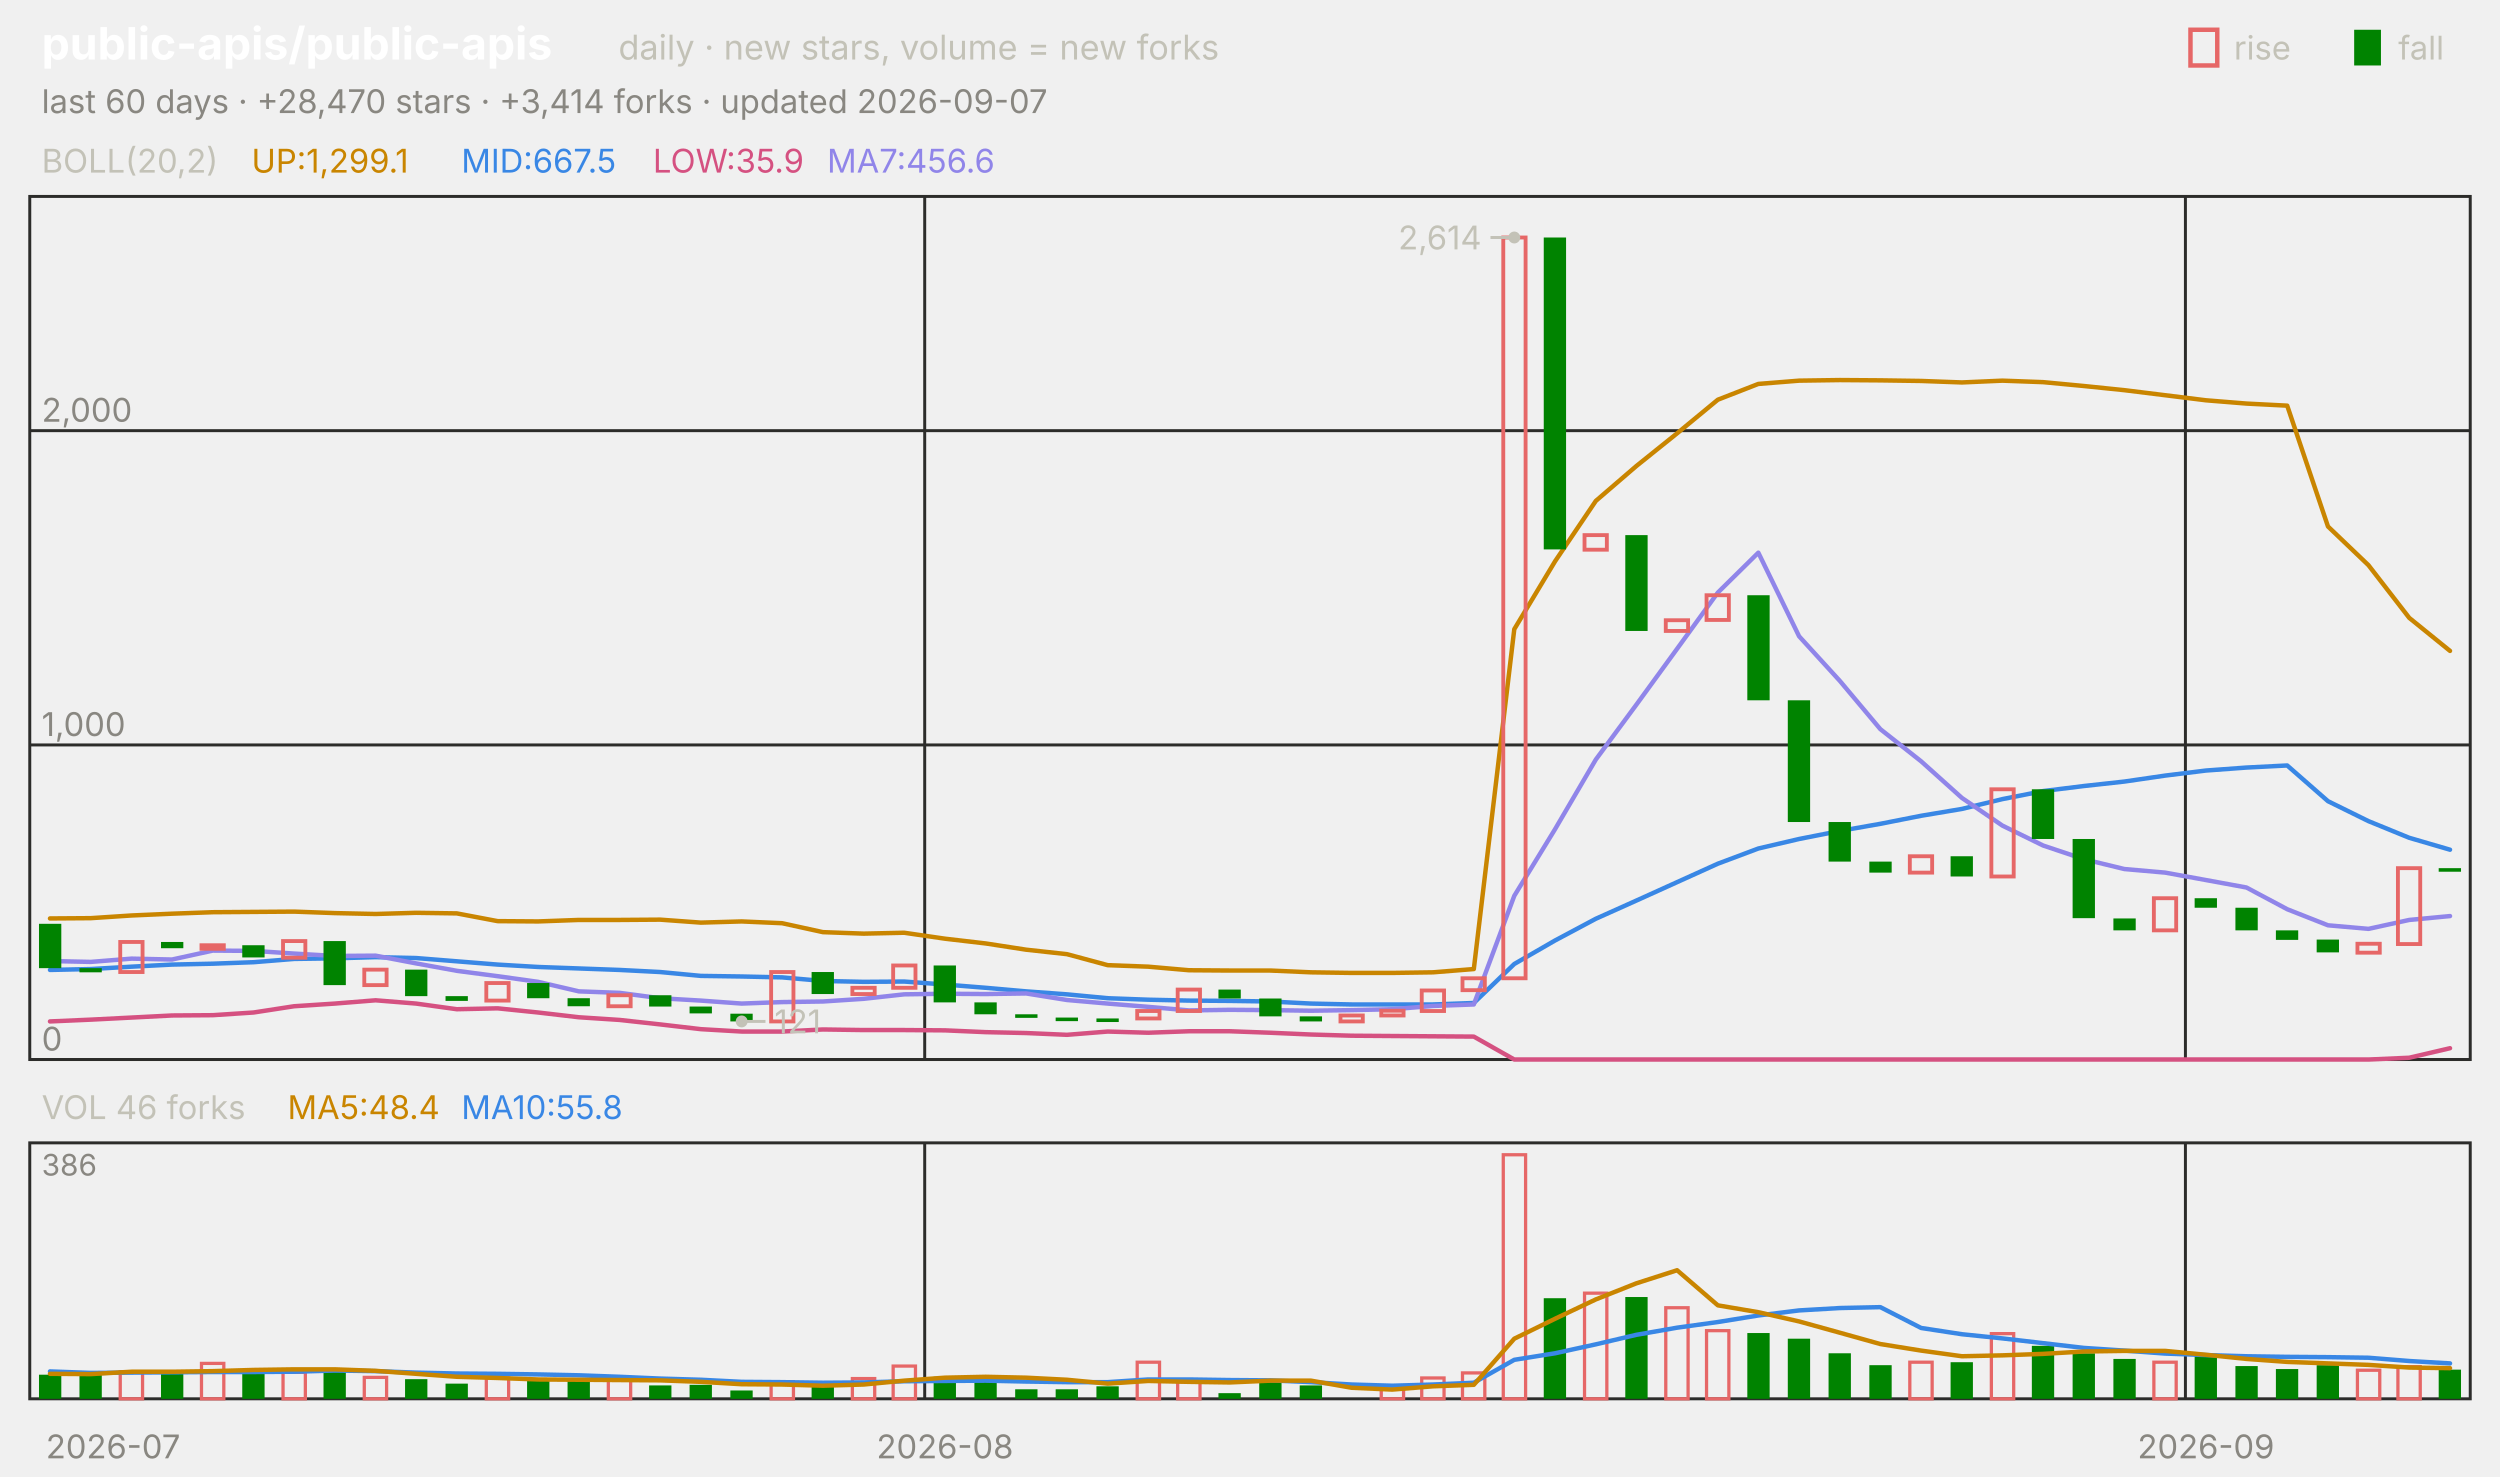
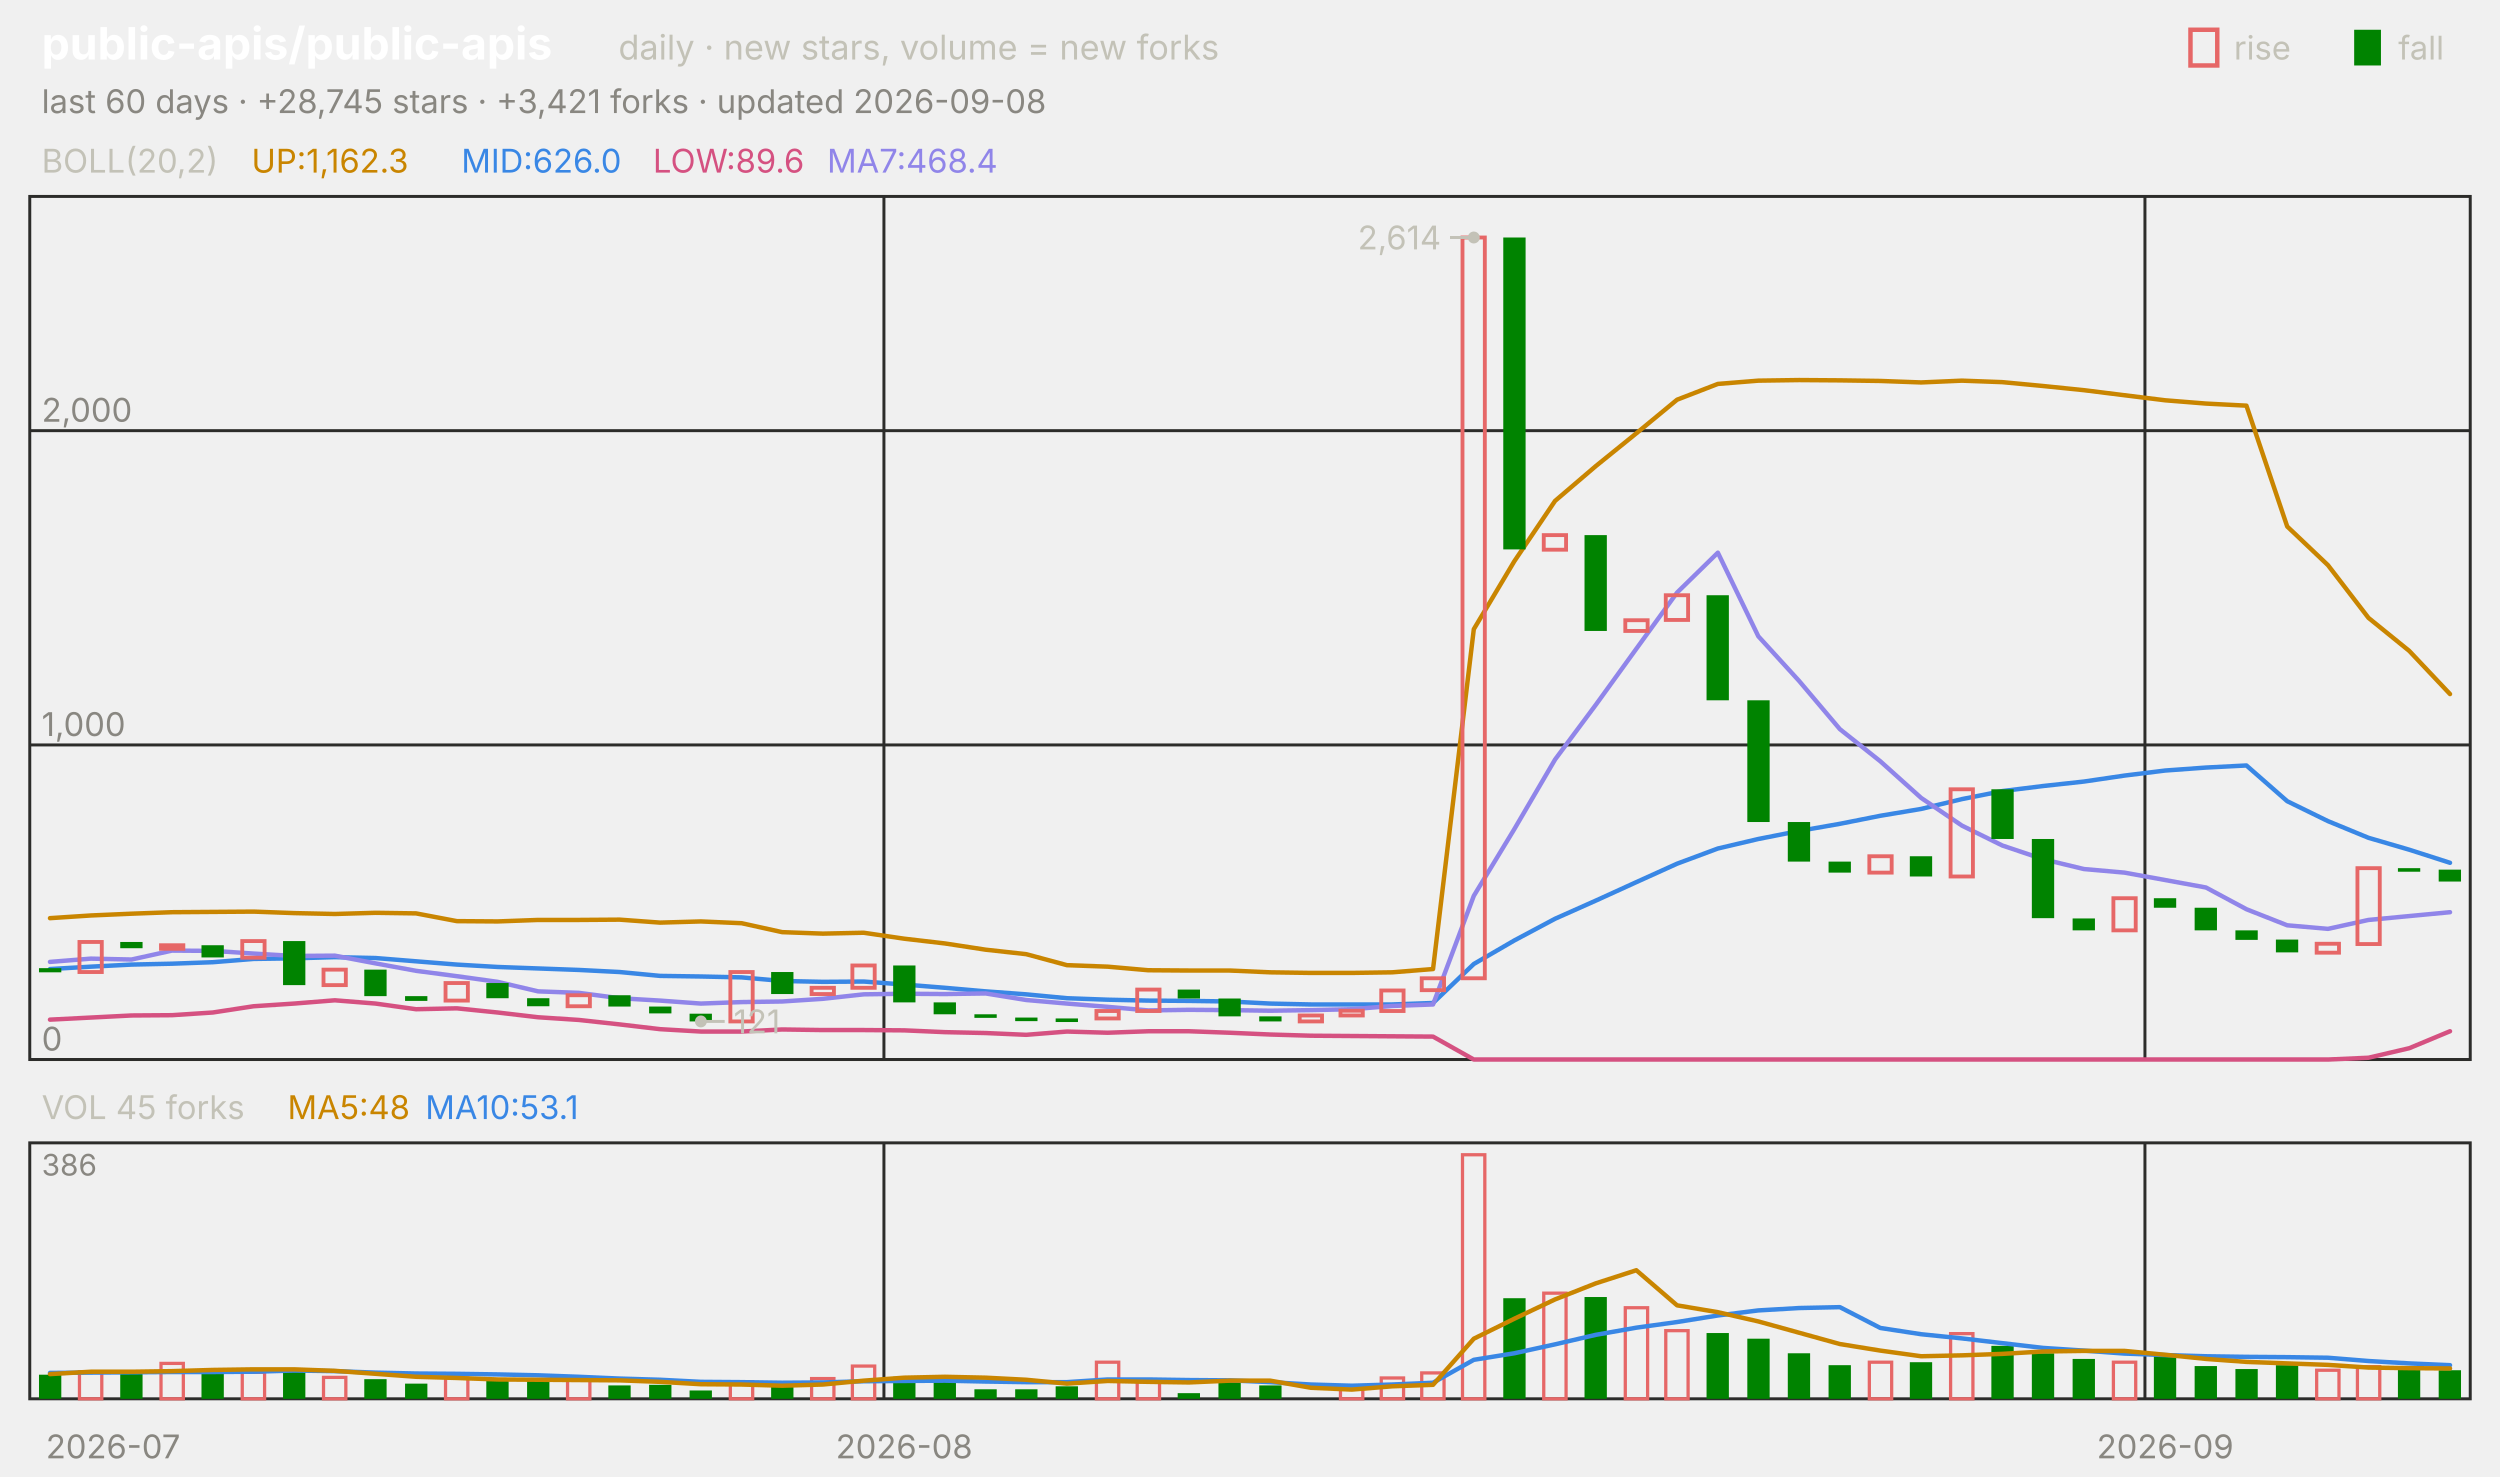
<svg xmlns="http://www.w3.org/2000/svg" viewBox="0 0 840 496" width="840" height="496" font-family="-apple-system,'Segoe UI',system-ui,sans-serif" role="img" aria-label="public-apis/public-apis candlestick chart">
  <text x="14.0" y="20.0" font-size="15" fill="#ffffff" font-weight="650">public-apis/public-apis</text>
  <text x="207.8" y="20.0" font-size="11.5" fill="#c3c2b7">daily · new stars, volume = new forks</text>
  <text x="805.8" y="20.0" font-size="11.0" fill="#c3c2b7">fall</text>
  <rect x="791" y="10" width="9" height="12" fill="#008300" />
  <text x="750.6" y="20.0" font-size="11.0" fill="#c3c2b7">rise</text>
  <rect x="736" y="10" width="9" height="12" fill="none" stroke="#e66767" stroke-width="1.5" />
-   <text x="14.0" y="38.0" font-size="11.0" fill="#898781">last 60 days · +28,470 stars · +3,414 forks · updated 2026-09-07</text>
+   <text x="14.0" y="38.0" font-size="11.0" fill="#898781">last 60 days · +28,745 stars · +3,421 forks · updated 2026-09-08</text>
  <rect x="10" y="66" width="820" height="290" fill="none" stroke="#2c2c2a" />
  <rect x="10" y="384" width="820" height="86" fill="none" stroke="#2c2c2a" />
  <text x="38.0" y="490.0" font-size="11.0" fill="#898781" text-anchor="middle">2026-07</text>
-   <line x1="310.7" y1="66.0" x2="310.7" y2="356.0" stroke="#2c2c2a" stroke-width="1.0" />
-   <line x1="310.7" y1="384.0" x2="310.7" y2="470.0" stroke="#2c2c2a" stroke-width="1.0" />
-   <text x="317.5" y="490.0" font-size="11.0" fill="#898781" text-anchor="middle">2026-08</text>
-   <line x1="734.3" y1="66.0" x2="734.3" y2="356.0" stroke="#2c2c2a" stroke-width="1.0" />
-   <line x1="734.3" y1="384.0" x2="734.3" y2="470.0" stroke="#2c2c2a" stroke-width="1.0" />
-   <text x="741.2" y="490.0" font-size="11.0" fill="#898781" text-anchor="middle">2026-09</text>
+   <line x1="297.0" y1="66.0" x2="297.0" y2="356.0" stroke="#2c2c2a" stroke-width="1.0" />
+   <line x1="297.0" y1="384.0" x2="297.0" y2="470.0" stroke="#2c2c2a" stroke-width="1.0" />
+   <text x="303.8" y="490.0" font-size="11.0" fill="#898781" text-anchor="middle">2026-08</text>
+   <line x1="720.7" y1="66.0" x2="720.7" y2="356.0" stroke="#2c2c2a" stroke-width="1.0" />
+   <line x1="720.7" y1="384.0" x2="720.7" y2="470.0" stroke="#2c2c2a" stroke-width="1.0" />
+   <text x="727.5" y="490.0" font-size="11.0" fill="#898781" text-anchor="middle">2026-09</text>
  <text x="14.0" y="58.0" font-size="11.0" fill="#c3c2b7">BOLL(20,2)</text>
-   <text x="84.5" y="58.0" font-size="11.0" fill="#c98500">UP:1,299.1</text>
-   <text x="155.0" y="58.0" font-size="11.0" fill="#3987e5">MID:667.5</text>
-   <text x="219.4" y="58.0" font-size="11.0" fill="#d55181">LOW:35.9</text>
-   <text x="277.9" y="58.0" font-size="11.0" fill="#9085e9">MA7:456.6</text>
+   <text x="84.5" y="58.0" font-size="11.0" fill="#c98500">UP:1,162.3</text>
+   <text x="155.0" y="58.0" font-size="11.0" fill="#3987e5">MID:626.0</text>
+   <text x="219.4" y="58.0" font-size="11.0" fill="#d55181">LOW:89.6</text>
+   <text x="277.9" y="58.0" font-size="11.0" fill="#9085e9">MA7:468.4</text>
  <line x1="10.0" y1="356.0" x2="830.0" y2="356.0" stroke="#2c2c2a" stroke-width="1.0" />
  <text x="14.0" y="353.0" font-size="11.0" fill="#898781">0</text>
  <line x1="10.0" y1="250.3" x2="830.0" y2="250.3" stroke="#2c2c2a" stroke-width="1.0" />
  <text x="14.0" y="247.3" font-size="11.0" fill="#898781">1,000</text>
  <line x1="10.0" y1="144.7" x2="830.0" y2="144.7" stroke="#2c2c2a" stroke-width="1.0" />
  <text x="14.0" y="141.7" font-size="11.0" fill="#898781">2,000</text>
-   <polyline points="16.8,308.6 30.5,308.5 44.2,307.6 57.8,307.0 71.5,306.5 85.2,306.4 98.8,306.3 112.5,306.8 126.2,307.1 139.8,306.7 153.5,306.9 167.2,309.5 180.8,309.6 194.5,309.1 208.2,309.1 221.8,309.0 235.5,310.0 249.2,309.6 262.8,310.2 276.5,313.2 290.2,313.7 303.8,313.4 317.5,315.4 331.2,317.0 344.8,319.1 358.5,320.6 372.2,324.3 385.8,324.8 399.5,326.0 413.2,326.1 426.8,326.1 440.5,326.7 454.2,326.9 467.8,326.9 481.5,326.7 495.2,325.6 508.8,211.4 522.5,188.6 536.2,168.3 549.8,156.6 563.5,145.6 577.2,134.3 590.8,129.0 604.5,127.9 618.2,127.7 631.8,127.8 645.5,128.0 659.2,128.5 672.8,127.9 686.5,128.4 700.2,129.7 713.8,131.1 727.5,132.8 741.2,134.5 754.8,135.6 768.5,136.3 782.2,176.9 795.8,189.9 809.5,207.6 823.2,218.7" fill="none" stroke="#c98500" stroke-width="1.5" stroke-linejoin="round" stroke-linecap="round" />
-   <polyline points="16.8,325.9 30.5,325.6 44.2,324.8 57.8,324.1 71.5,323.8 85.2,323.3 98.8,322.2 112.5,322.0 126.2,321.6 139.8,321.9 153.5,323.0 167.2,324.1 180.8,324.9 194.5,325.4 208.2,325.9 221.8,326.6 235.5,327.9 249.2,328.1 262.8,328.4 276.5,329.6 290.2,329.9 303.8,329.8 317.5,330.8 331.2,331.9 344.8,333.1 358.5,334.1 372.2,335.4 385.8,335.9 399.5,336.2 413.2,336.3 426.8,336.5 440.5,337.2 454.2,337.5 467.8,337.5 481.5,337.5 495.2,337.0 508.8,323.9 522.5,316.0 536.2,308.7 549.8,302.6 563.5,296.4 577.2,290.2 590.8,285.1 604.5,281.9 618.2,279.2 631.8,276.8 645.5,274.1 659.2,271.8 672.8,268.5 686.5,265.8 700.2,264.1 713.8,262.6 727.5,260.6 741.2,258.9 754.8,257.9 768.5,257.2 782.2,269.2 795.8,275.9 809.5,281.5 823.2,285.5" fill="none" stroke="#3987e5" stroke-width="1.5" stroke-linejoin="round" stroke-linecap="round" />
-   <polyline points="16.8,343.2 30.5,342.6 44.2,341.9 57.8,341.2 71.5,341.1 85.2,340.2 98.8,338.1 112.5,337.2 126.2,336.1 139.8,337.2 153.5,339.1 167.2,338.8 180.8,340.2 194.5,341.8 208.2,342.7 221.8,344.2 235.5,345.8 249.2,346.6 262.8,346.6 276.5,345.9 290.2,346.1 303.8,346.1 317.5,346.2 331.2,346.8 344.8,347.1 358.5,347.7 372.2,346.6 385.8,347.0 399.5,346.5 413.2,346.5 426.8,347.0 440.5,347.6 454.2,348.0 467.8,348.1 481.5,348.2 495.2,348.3 508.8,356.0 522.5,356.0 536.2,356.0 549.8,356.0 563.5,356.0 577.2,356.0 590.8,356.0 604.5,356.0 618.2,356.0 631.8,356.0 645.5,356.0 659.2,356.0 672.8,356.0 686.5,356.0 700.2,356.0 713.8,356.0 727.5,356.0 741.2,356.0 754.8,356.0 768.5,356.0 782.2,356.0 795.8,356.0 809.5,355.4 823.2,352.2" fill="none" stroke="#d55181" stroke-width="1.5" stroke-linejoin="round" stroke-linecap="round" />
-   <polyline points="16.8,322.9 30.5,323.2 44.2,322.1 57.8,322.4 71.5,319.4 85.2,319.5 98.8,320.4 112.5,321.2 126.2,321.1 139.8,323.7 153.5,326.2 167.2,328.0 180.8,329.9 194.5,333.1 208.2,333.6 221.8,335.4 235.5,336.2 249.2,337.2 262.8,336.7 276.5,336.5 290.2,335.6 303.8,334.1 317.5,333.9 331.2,334.0 344.8,333.8 358.5,336.0 372.2,337.2 385.8,338.3 399.5,339.5 413.2,339.3 426.8,339.4 440.5,339.6 454.2,339.4 467.8,339.1 481.5,338.0 495.2,337.5 508.8,301.0 522.5,278.6 536.2,255.2 549.8,236.8 563.5,218.0 577.2,199.1 590.8,185.7 604.5,213.8 618.2,228.8 631.8,245.0 645.5,255.8 659.2,268.1 672.8,277.4 686.5,284.1 700.2,288.7 713.8,292.0 727.5,293.2 741.2,295.7 754.8,298.2 768.5,305.5 782.2,310.9 795.8,312.1 809.5,309.1 823.2,307.8" fill="none" stroke="#9085e9" stroke-width="1.5" stroke-linejoin="round" stroke-linecap="round" />
-   <rect x="13.1" y="310.4" width="7.5" height="14.9" fill="#008300" />
-   <rect x="26.7" y="325.3" width="7.5" height="1.4" fill="#008300" />
-   <rect x="40.4" y="316.5" width="7.5" height="10.1" fill="none" stroke="#e66767" stroke-width="1.3" />
-   <rect x="54.1" y="316.5" width="7.5" height="2.1" fill="#008300" />
-   <rect x="67.7" y="317.6" width="7.5" height="1.2" fill="none" stroke="#e66767" stroke-width="1.3" />
-   <rect x="81.4" y="317.6" width="7.5" height="4.1" fill="#008300" />
-   <rect x="95.1" y="316.2" width="7.5" height="5.6" fill="none" stroke="#e66767" stroke-width="1.3" />
-   <rect x="108.7" y="316.2" width="7.5" height="14.8" fill="#008300" />
-   <rect x="122.4" y="325.8" width="7.5" height="5.2" fill="none" stroke="#e66767" stroke-width="1.3" />
-   <rect x="136.1" y="325.8" width="7.5" height="8.9" fill="#008300" />
-   <rect x="149.7" y="334.7" width="7.5" height="1.6" fill="#008300" />
-   <rect x="163.4" y="330.3" width="7.5" height="5.9" fill="none" stroke="#e66767" stroke-width="1.3" />
-   <rect x="177.1" y="330.3" width="7.5" height="5.1" fill="#008300" />
-   <rect x="190.7" y="335.4" width="7.5" height="2.7" fill="#008300" />
-   <rect x="204.4" y="334.4" width="7.5" height="3.7" fill="none" stroke="#e66767" stroke-width="1.3" />
-   <rect x="218.1" y="334.4" width="7.5" height="3.8" fill="#008300" />
-   <rect x="231.7" y="338.2" width="7.5" height="2.3" fill="#008300" />
-   <rect x="245.4" y="340.6" width="7.5" height="2.6" fill="#008300" />
-   <rect x="259.1" y="326.6" width="7.5" height="16.6" fill="none" stroke="#e66767" stroke-width="1.3" />
-   <rect x="272.7" y="326.6" width="7.5" height="7.4" fill="#008300" />
-   <rect x="286.4" y="331.9" width="7.5" height="2.1" fill="none" stroke="#e66767" stroke-width="1.3" />
-   <rect x="300.1" y="324.4" width="7.5" height="7.5" fill="none" stroke="#e66767" stroke-width="1.3" />
-   <rect x="313.7" y="324.4" width="7.5" height="12.4" fill="#008300" />
-   <rect x="327.4" y="336.8" width="7.5" height="4.0" fill="#008300" />
-   <rect x="341.1" y="340.8" width="7.5" height="1.2" fill="#008300" />
-   <rect x="354.7" y="341.9" width="7.5" height="1.2" fill="#008300" />
-   <rect x="368.4" y="342.2" width="7.5" height="1.2" fill="#008300" />
-   <rect x="382.1" y="339.7" width="7.5" height="2.5" fill="none" stroke="#e66767" stroke-width="1.3" />
-   <rect x="395.7" y="332.5" width="7.5" height="7.2" fill="none" stroke="#e66767" stroke-width="1.3" />
-   <rect x="409.4" y="332.5" width="7.5" height="3.0" fill="#008300" />
-   <rect x="423.1" y="335.5" width="7.5" height="6.0" fill="#008300" />
-   <rect x="436.7" y="341.5" width="7.5" height="1.7" fill="#008300" />
-   <rect x="450.4" y="341.2" width="7.5" height="2.0" fill="none" stroke="#e66767" stroke-width="1.3" />
-   <rect x="464.1" y="339.6" width="7.5" height="1.6" fill="none" stroke="#e66767" stroke-width="1.3" />
-   <rect x="477.7" y="332.8" width="7.5" height="6.9" fill="none" stroke="#e66767" stroke-width="1.3" />
-   <rect x="491.4" y="328.7" width="7.5" height="4.0" fill="none" stroke="#e66767" stroke-width="1.3" />
-   <rect x="505.1" y="79.8" width="7.5" height="248.9" fill="none" stroke="#e66767" stroke-width="1.3" />
-   <rect x="518.7" y="79.8" width="7.5" height="104.8" fill="#008300" />
-   <rect x="532.4" y="179.8" width="7.5" height="4.9" fill="none" stroke="#e66767" stroke-width="1.3" />
-   <rect x="546.1" y="179.8" width="7.5" height="32.2" fill="#008300" />
-   <rect x="559.7" y="208.4" width="7.5" height="3.6" fill="none" stroke="#e66767" stroke-width="1.3" />
-   <rect x="573.4" y="200.0" width="7.5" height="8.3" fill="none" stroke="#e66767" stroke-width="1.3" />
-   <rect x="587.1" y="200.0" width="7.5" height="35.3" fill="#008300" />
-   <rect x="600.7" y="235.3" width="7.5" height="40.9" fill="#008300" />
-   <rect x="614.4" y="276.2" width="7.5" height="13.3" fill="#008300" />
-   <rect x="628.1" y="289.5" width="7.5" height="3.7" fill="#008300" />
-   <rect x="641.7" y="287.7" width="7.5" height="5.5" fill="none" stroke="#e66767" stroke-width="1.3" />
-   <rect x="655.4" y="287.7" width="7.5" height="6.8" fill="#008300" />
-   <rect x="669.1" y="265.2" width="7.5" height="29.3" fill="none" stroke="#e66767" stroke-width="1.3" />
-   <rect x="682.7" y="265.2" width="7.5" height="16.7" fill="#008300" />
-   <rect x="696.4" y="281.9" width="7.5" height="26.6" fill="#008300" />
-   <rect x="710.1" y="308.6" width="7.5" height="4.0" fill="#008300" />
-   <rect x="723.7" y="301.8" width="7.5" height="10.8" fill="none" stroke="#e66767" stroke-width="1.3" />
-   <rect x="737.4" y="301.8" width="7.5" height="3.2" fill="#008300" />
-   <rect x="751.1" y="305.0" width="7.5" height="7.6" fill="#008300" />
-   <rect x="764.7" y="312.6" width="7.5" height="3.2" fill="#008300" />
-   <rect x="778.4" y="315.7" width="7.5" height="4.3" fill="#008300" />
-   <rect x="792.1" y="317.1" width="7.5" height="3.0" fill="none" stroke="#e66767" stroke-width="1.3" />
-   <rect x="805.7" y="291.7" width="7.5" height="25.5" fill="none" stroke="#e66767" stroke-width="1.3" />
-   <rect x="819.4" y="291.7" width="7.5" height="1.2" fill="#008300" />
-   <circle cx="508.8" cy="79.8" r="2" fill="#c3c2b7" />
-   <line x1="508.8" y1="79.8" x2="500.8" y2="79.8" stroke="#c3c2b7" stroke-width="1.0" />
-   <text x="497.8" y="83.8" font-size="11.0" fill="#c3c2b7" text-anchor="end">2,614</text>
-   <circle cx="249.2" cy="343.2" r="2" fill="#c3c2b7" />
-   <line x1="249.2" y1="343.2" x2="257.2" y2="343.2" stroke="#c3c2b7" stroke-width="1.0" />
-   <text x="260.2" y="347.2" font-size="11.0" fill="#c3c2b7">121</text>
-   <text x="14.0" y="376.0" font-size="11.0" fill="#c3c2b7">VOL 46 forks</text>
-   <text x="96.6" y="376.0" font-size="11.0" fill="#c98500">MA5:48.4</text>
-   <text x="155.0" y="376.0" font-size="11.0" fill="#3987e5">MA10:55.8</text>
+   <polyline points="16.8,308.5 30.5,307.6 44.2,307.0 57.8,306.5 71.5,306.4 85.2,306.3 98.8,306.8 112.5,307.1 126.2,306.7 139.8,306.9 153.5,309.5 167.2,309.6 180.8,309.1 194.5,309.1 208.2,309.0 221.8,310.0 235.5,309.6 249.2,310.2 262.8,313.2 276.5,313.7 290.2,313.4 303.8,315.4 317.5,317.0 331.2,319.1 344.8,320.6 358.5,324.3 372.2,324.8 385.8,326.0 399.5,326.1 413.2,326.1 426.8,326.7 440.5,326.9 454.2,326.9 467.8,326.7 481.5,325.6 495.2,211.4 508.8,188.6 522.5,168.3 536.2,156.6 549.8,145.6 563.5,134.3 577.2,129.0 590.8,127.9 604.5,127.7 618.2,127.8 631.8,128.0 645.5,128.5 659.2,127.9 672.8,128.4 686.5,129.7 700.2,131.1 713.8,132.8 727.5,134.5 741.2,135.6 754.8,136.3 768.5,176.9 782.2,189.9 795.8,207.6 809.5,218.7 823.2,233.2" fill="none" stroke="#c98500" stroke-width="1.5" stroke-linejoin="round" stroke-linecap="round" />
+   <polyline points="16.8,325.6 30.5,324.8 44.2,324.1 57.8,323.8 71.5,323.3 85.2,322.2 98.8,322.0 112.5,321.6 126.2,321.9 139.8,323.0 153.5,324.1 167.2,324.9 180.8,325.4 194.5,325.9 208.2,326.6 221.8,327.9 235.5,328.1 249.2,328.4 262.8,329.6 276.5,329.9 290.2,329.8 303.8,330.8 317.5,331.9 331.2,333.1 344.8,334.1 358.5,335.4 372.2,335.9 385.8,336.2 399.5,336.3 413.2,336.5 426.8,337.2 440.5,337.5 454.2,337.5 467.8,337.5 481.5,337.0 495.2,323.9 508.8,316.0 522.5,308.7 536.2,302.6 549.8,296.4 563.5,290.2 577.2,285.1 590.8,281.9 604.5,279.2 618.2,276.8 631.8,274.1 645.5,271.8 659.2,268.5 672.8,265.8 686.5,264.1 700.2,262.6 713.8,260.6 727.5,258.9 741.2,257.9 754.8,257.2 768.5,269.2 782.2,275.9 795.8,281.5 809.5,285.5 823.2,289.9" fill="none" stroke="#3987e5" stroke-width="1.5" stroke-linejoin="round" stroke-linecap="round" />
+   <polyline points="16.8,342.6 30.5,341.9 44.2,341.2 57.8,341.1 71.5,340.2 85.2,338.1 98.8,337.2 112.5,336.1 126.2,337.2 139.8,339.1 153.5,338.8 167.2,340.2 180.8,341.8 194.5,342.7 208.2,344.2 221.8,345.8 235.5,346.6 249.2,346.6 262.8,345.9 276.5,346.1 290.2,346.1 303.8,346.2 317.5,346.8 331.2,347.1 344.8,347.7 358.5,346.6 372.2,347.0 385.8,346.5 399.5,346.5 413.2,347.0 426.8,347.6 440.5,348.0 454.2,348.1 467.8,348.2 481.5,348.3 495.2,356.0 508.8,356.0 522.5,356.0 536.2,356.0 549.8,356.0 563.5,356.0 577.2,356.0 590.8,356.0 604.5,356.0 618.2,356.0 631.8,356.0 645.5,356.0 659.2,356.0 672.8,356.0 686.5,356.0 700.2,356.0 713.8,356.0 727.5,356.0 741.2,356.0 754.8,356.0 768.5,356.0 782.2,356.0 795.8,355.4 809.5,352.2 823.2,346.5" fill="none" stroke="#d55181" stroke-width="1.5" stroke-linejoin="round" stroke-linecap="round" />
+   <polyline points="16.8,323.2 30.5,322.1 44.2,322.4 57.8,319.4 71.5,319.5 85.2,320.4 98.8,321.2 112.5,321.1 126.2,323.7 139.8,326.2 153.5,328.0 167.2,329.9 180.8,333.1 194.5,333.6 208.2,335.4 221.8,336.2 235.5,337.2 249.2,336.7 262.8,336.5 276.5,335.6 290.2,334.1 303.8,333.9 317.5,334.0 331.2,333.8 344.8,336.0 358.5,337.2 372.2,338.3 385.8,339.5 399.5,339.3 413.2,339.4 426.8,339.6 440.5,339.4 454.2,339.1 467.8,338.0 481.5,337.5 495.2,301.0 508.8,278.6 522.5,255.2 536.2,236.8 549.8,218.0 563.5,199.1 577.2,185.7 590.8,213.8 604.5,228.8 618.2,245.0 631.8,255.8 645.5,268.1 659.2,277.4 672.8,284.1 686.5,288.7 700.2,292.0 713.8,293.2 727.5,295.7 741.2,298.2 754.8,305.5 768.5,310.9 782.2,312.1 795.8,309.1 809.5,307.8 823.2,306.5" fill="none" stroke="#9085e9" stroke-width="1.5" stroke-linejoin="round" stroke-linecap="round" />
+   <rect x="13.1" y="325.3" width="7.5" height="1.4" fill="#008300" />
+   <rect x="26.7" y="316.5" width="7.5" height="10.1" fill="none" stroke="#e66767" stroke-width="1.3" />
+   <rect x="40.4" y="316.5" width="7.5" height="2.1" fill="#008300" />
+   <rect x="54.1" y="317.6" width="7.5" height="1.2" fill="none" stroke="#e66767" stroke-width="1.3" />
+   <rect x="67.7" y="317.6" width="7.5" height="4.1" fill="#008300" />
+   <rect x="81.4" y="316.2" width="7.5" height="5.6" fill="none" stroke="#e66767" stroke-width="1.3" />
+   <rect x="95.1" y="316.2" width="7.5" height="14.8" fill="#008300" />
+   <rect x="108.7" y="325.8" width="7.5" height="5.2" fill="none" stroke="#e66767" stroke-width="1.3" />
+   <rect x="122.4" y="325.8" width="7.5" height="8.9" fill="#008300" />
+   <rect x="136.1" y="334.7" width="7.5" height="1.6" fill="#008300" />
+   <rect x="149.7" y="330.3" width="7.5" height="5.9" fill="none" stroke="#e66767" stroke-width="1.3" />
+   <rect x="163.4" y="330.3" width="7.5" height="5.1" fill="#008300" />
+   <rect x="177.1" y="335.4" width="7.5" height="2.7" fill="#008300" />
+   <rect x="190.7" y="334.4" width="7.5" height="3.7" fill="none" stroke="#e66767" stroke-width="1.3" />
+   <rect x="204.4" y="334.4" width="7.5" height="3.8" fill="#008300" />
+   <rect x="218.1" y="338.2" width="7.5" height="2.3" fill="#008300" />
+   <rect x="231.7" y="340.6" width="7.5" height="2.6" fill="#008300" />
+   <rect x="245.4" y="326.6" width="7.5" height="16.6" fill="none" stroke="#e66767" stroke-width="1.3" />
+   <rect x="259.1" y="326.6" width="7.5" height="7.4" fill="#008300" />
+   <rect x="272.7" y="331.9" width="7.5" height="2.1" fill="none" stroke="#e66767" stroke-width="1.3" />
+   <rect x="286.4" y="324.4" width="7.5" height="7.5" fill="none" stroke="#e66767" stroke-width="1.3" />
+   <rect x="300.1" y="324.4" width="7.5" height="12.4" fill="#008300" />
+   <rect x="313.7" y="336.8" width="7.5" height="4.0" fill="#008300" />
+   <rect x="327.4" y="340.8" width="7.5" height="1.2" fill="#008300" />
+   <rect x="341.1" y="341.9" width="7.5" height="1.2" fill="#008300" />
+   <rect x="354.7" y="342.2" width="7.5" height="1.2" fill="#008300" />
+   <rect x="368.4" y="339.7" width="7.5" height="2.5" fill="none" stroke="#e66767" stroke-width="1.3" />
+   <rect x="382.1" y="332.5" width="7.5" height="7.2" fill="none" stroke="#e66767" stroke-width="1.3" />
+   <rect x="395.7" y="332.5" width="7.5" height="3.0" fill="#008300" />
+   <rect x="409.4" y="335.5" width="7.5" height="6.0" fill="#008300" />
+   <rect x="423.1" y="341.5" width="7.5" height="1.7" fill="#008300" />
+   <rect x="436.7" y="341.2" width="7.5" height="2.0" fill="none" stroke="#e66767" stroke-width="1.3" />
+   <rect x="450.4" y="339.6" width="7.5" height="1.6" fill="none" stroke="#e66767" stroke-width="1.3" />
+   <rect x="464.1" y="332.8" width="7.5" height="6.9" fill="none" stroke="#e66767" stroke-width="1.3" />
+   <rect x="477.7" y="328.7" width="7.5" height="4.0" fill="none" stroke="#e66767" stroke-width="1.3" />
+   <rect x="491.4" y="79.8" width="7.5" height="248.9" fill="none" stroke="#e66767" stroke-width="1.3" />
+   <rect x="505.1" y="79.8" width="7.5" height="104.8" fill="#008300" />
+   <rect x="518.7" y="179.8" width="7.5" height="4.9" fill="none" stroke="#e66767" stroke-width="1.3" />
+   <rect x="532.4" y="179.8" width="7.5" height="32.2" fill="#008300" />
+   <rect x="546.1" y="208.4" width="7.5" height="3.6" fill="none" stroke="#e66767" stroke-width="1.3" />
+   <rect x="559.7" y="200.0" width="7.5" height="8.3" fill="none" stroke="#e66767" stroke-width="1.3" />
+   <rect x="573.4" y="200.0" width="7.5" height="35.3" fill="#008300" />
+   <rect x="587.1" y="235.3" width="7.5" height="40.9" fill="#008300" />
+   <rect x="600.7" y="276.2" width="7.5" height="13.3" fill="#008300" />
+   <rect x="614.4" y="289.5" width="7.5" height="3.7" fill="#008300" />
+   <rect x="628.1" y="287.7" width="7.5" height="5.5" fill="none" stroke="#e66767" stroke-width="1.3" />
+   <rect x="641.7" y="287.7" width="7.5" height="6.8" fill="#008300" />
+   <rect x="655.4" y="265.2" width="7.5" height="29.3" fill="none" stroke="#e66767" stroke-width="1.3" />
+   <rect x="669.1" y="265.2" width="7.5" height="16.7" fill="#008300" />
+   <rect x="682.7" y="281.9" width="7.5" height="26.6" fill="#008300" />
+   <rect x="696.4" y="308.6" width="7.5" height="4.0" fill="#008300" />
+   <rect x="710.1" y="301.8" width="7.5" height="10.8" fill="none" stroke="#e66767" stroke-width="1.3" />
+   <rect x="723.7" y="301.8" width="7.5" height="3.2" fill="#008300" />
+   <rect x="737.4" y="305.0" width="7.5" height="7.6" fill="#008300" />
+   <rect x="751.1" y="312.6" width="7.5" height="3.2" fill="#008300" />
+   <rect x="764.7" y="315.7" width="7.5" height="4.3" fill="#008300" />
+   <rect x="778.4" y="317.1" width="7.5" height="3.0" fill="none" stroke="#e66767" stroke-width="1.3" />
+   <rect x="792.1" y="291.7" width="7.5" height="25.5" fill="none" stroke="#e66767" stroke-width="1.3" />
+   <rect x="805.7" y="291.7" width="7.5" height="1.2" fill="#008300" />
+   <rect x="819.4" y="292.2" width="7.5" height="4.0" fill="#008300" />
+   <circle cx="495.2" cy="79.8" r="2" fill="#c3c2b7" />
+   <line x1="495.2" y1="79.8" x2="487.2" y2="79.8" stroke="#c3c2b7" stroke-width="1.0" />
+   <text x="484.2" y="83.8" font-size="11.0" fill="#c3c2b7" text-anchor="end">2,614</text>
+   <circle cx="235.5" cy="343.2" r="2" fill="#c3c2b7" />
+   <line x1="235.5" y1="343.2" x2="243.5" y2="343.2" stroke="#c3c2b7" stroke-width="1.0" />
+   <text x="246.5" y="347.2" font-size="11.0" fill="#c3c2b7">121</text>
+   <text x="14.0" y="376.0" font-size="11.0" fill="#c3c2b7">VOL 45 forks</text>
+   <text x="96.6" y="376.0" font-size="11.0" fill="#c98500">MA5:48</text>
+   <text x="142.9" y="376.0" font-size="11.0" fill="#3987e5">MA10:53.1</text>
  <text x="14.0" y="395.0" font-size="10" fill="#898781">386</text>
  <rect x="13.1" y="461.9" width="7.5" height="8.1" fill="#008300" />
-   <rect x="26.7" y="461.9" width="7.5" height="8.1" fill="#008300" />
-   <rect x="40.4" y="460.9" width="7.5" height="9.1" fill="none" stroke="#e66767" stroke-width="1.1" />
-   <rect x="54.1" y="460.7" width="7.5" height="9.3" fill="#008300" />
-   <rect x="67.7" y="458.1" width="7.5" height="11.9" fill="none" stroke="#e66767" stroke-width="1.1" />
-   <rect x="81.4" y="460.0" width="7.5" height="10.0" fill="#008300" />
-   <rect x="95.1" y="461.1" width="7.5" height="8.9" fill="none" stroke="#e66767" stroke-width="1.1" />
-   <rect x="108.7" y="460.9" width="7.5" height="9.1" fill="#008300" />
-   <rect x="122.4" y="462.8" width="7.5" height="7.2" fill="none" stroke="#e66767" stroke-width="1.1" />
-   <rect x="136.1" y="463.4" width="7.5" height="6.6" fill="#008300" />
-   <rect x="149.7" y="464.9" width="7.5" height="5.1" fill="#008300" />
-   <rect x="163.4" y="463.0" width="7.5" height="7.0" fill="none" stroke="#e66767" stroke-width="1.1" />
-   <rect x="177.1" y="463.2" width="7.5" height="6.8" fill="#008300" />
-   <rect x="190.7" y="463.6" width="7.5" height="6.4" fill="#008300" />
-   <rect x="204.4" y="463.6" width="7.5" height="6.4" fill="none" stroke="#e66767" stroke-width="1.1" />
-   <rect x="218.1" y="465.5" width="7.5" height="4.5" fill="#008300" />
-   <rect x="231.7" y="465.3" width="7.5" height="4.7" fill="#008300" />
-   <rect x="245.4" y="467.2" width="7.5" height="2.8" fill="#008300" />
-   <rect x="259.1" y="464.3" width="7.5" height="5.7" fill="none" stroke="#e66767" stroke-width="1.1" />
-   <rect x="272.7" y="465.8" width="7.5" height="4.2" fill="#008300" />
-   <rect x="286.4" y="463.2" width="7.5" height="6.8" fill="none" stroke="#e66767" stroke-width="1.1" />
-   <rect x="300.1" y="459.0" width="7.5" height="11.0" fill="none" stroke="#e66767" stroke-width="1.1" />
-   <rect x="313.7" y="462.6" width="7.5" height="7.4" fill="#008300" />
-   <rect x="327.4" y="462.8" width="7.5" height="7.2" fill="#008300" />
+   <rect x="26.7" y="460.9" width="7.5" height="9.1" fill="none" stroke="#e66767" stroke-width="1.1" />
+   <rect x="40.4" y="460.7" width="7.5" height="9.3" fill="#008300" />
+   <rect x="54.1" y="458.1" width="7.5" height="11.9" fill="none" stroke="#e66767" stroke-width="1.1" />
+   <rect x="67.7" y="460.0" width="7.5" height="10.0" fill="#008300" />
+   <rect x="81.4" y="461.1" width="7.5" height="8.9" fill="none" stroke="#e66767" stroke-width="1.1" />
+   <rect x="95.1" y="460.9" width="7.5" height="9.1" fill="#008300" />
+   <rect x="108.7" y="462.8" width="7.5" height="7.2" fill="none" stroke="#e66767" stroke-width="1.1" />
+   <rect x="122.4" y="463.4" width="7.5" height="6.6" fill="#008300" />
+   <rect x="136.1" y="464.9" width="7.5" height="5.1" fill="#008300" />
+   <rect x="149.7" y="463.0" width="7.5" height="7.0" fill="none" stroke="#e66767" stroke-width="1.1" />
+   <rect x="163.4" y="463.2" width="7.5" height="6.8" fill="#008300" />
+   <rect x="177.1" y="463.6" width="7.5" height="6.4" fill="#008300" />
+   <rect x="190.7" y="463.6" width="7.5" height="6.4" fill="none" stroke="#e66767" stroke-width="1.1" />
+   <rect x="204.4" y="465.5" width="7.5" height="4.5" fill="#008300" />
+   <rect x="218.1" y="465.3" width="7.5" height="4.7" fill="#008300" />
+   <rect x="231.7" y="467.2" width="7.5" height="2.8" fill="#008300" />
+   <rect x="245.4" y="464.3" width="7.5" height="5.7" fill="none" stroke="#e66767" stroke-width="1.1" />
+   <rect x="259.1" y="465.8" width="7.5" height="4.2" fill="#008300" />
+   <rect x="272.7" y="463.2" width="7.5" height="6.8" fill="none" stroke="#e66767" stroke-width="1.1" />
+   <rect x="286.4" y="459.0" width="7.5" height="11.0" fill="none" stroke="#e66767" stroke-width="1.1" />
+   <rect x="300.1" y="462.6" width="7.5" height="7.4" fill="#008300" />
+   <rect x="313.7" y="462.8" width="7.5" height="7.2" fill="#008300" />
+   <rect x="327.4" y="466.8" width="7.5" height="3.2" fill="#008300" />
  <rect x="341.1" y="466.8" width="7.5" height="3.2" fill="#008300" />
-   <rect x="354.7" y="466.8" width="7.5" height="3.2" fill="#008300" />
-   <rect x="368.4" y="465.8" width="7.5" height="4.2" fill="#008300" />
-   <rect x="382.1" y="457.7" width="7.5" height="12.3" fill="none" stroke="#e66767" stroke-width="1.1" />
-   <rect x="395.7" y="464.3" width="7.5" height="5.7" fill="none" stroke="#e66767" stroke-width="1.1" />
-   <rect x="409.4" y="468.1" width="7.5" height="1.9" fill="#008300" />
-   <rect x="423.1" y="463.8" width="7.5" height="6.2" fill="#008300" />
-   <rect x="436.7" y="465.5" width="7.5" height="4.5" fill="#008300" />
-   <rect x="464.1" y="466.8" width="7.5" height="3.2" fill="none" stroke="#e66767" stroke-width="1.1" />
-   <rect x="477.7" y="463.0" width="7.5" height="7.0" fill="none" stroke="#e66767" stroke-width="1.1" />
-   <rect x="491.4" y="461.3" width="7.5" height="8.7" fill="none" stroke="#e66767" stroke-width="1.1" />
-   <rect x="505.1" y="388.0" width="7.5" height="82.0" fill="none" stroke="#e66767" stroke-width="1.1" />
-   <rect x="518.7" y="436.2" width="7.5" height="33.8" fill="#008300" />
-   <rect x="532.4" y="434.5" width="7.5" height="35.5" fill="none" stroke="#e66767" stroke-width="1.1" />
-   <rect x="546.1" y="435.8" width="7.5" height="34.2" fill="#008300" />
-   <rect x="559.7" y="439.4" width="7.5" height="30.6" fill="none" stroke="#e66767" stroke-width="1.1" />
-   <rect x="573.4" y="447.1" width="7.5" height="22.9" fill="none" stroke="#e66767" stroke-width="1.1" />
-   <rect x="587.1" y="447.9" width="7.5" height="22.1" fill="#008300" />
-   <rect x="600.7" y="449.8" width="7.5" height="20.2" fill="#008300" />
-   <rect x="614.4" y="454.7" width="7.5" height="15.3" fill="#008300" />
-   <rect x="628.1" y="458.7" width="7.5" height="11.3" fill="#008300" />
-   <rect x="641.7" y="457.7" width="7.5" height="12.3" fill="none" stroke="#e66767" stroke-width="1.1" />
-   <rect x="655.4" y="457.7" width="7.5" height="12.3" fill="#008300" />
-   <rect x="669.1" y="448.1" width="7.5" height="21.9" fill="none" stroke="#e66767" stroke-width="1.1" />
-   <rect x="682.7" y="452.2" width="7.5" height="17.8" fill="#008300" />
-   <rect x="696.4" y="454.7" width="7.5" height="15.3" fill="#008300" />
-   <rect x="710.1" y="456.6" width="7.5" height="13.4" fill="#008300" />
-   <rect x="723.7" y="457.7" width="7.5" height="12.3" fill="none" stroke="#e66767" stroke-width="1.1" />
-   <rect x="737.4" y="454.9" width="7.5" height="15.1" fill="#008300" />
-   <rect x="751.1" y="459.0" width="7.5" height="11.0" fill="#008300" />
-   <rect x="764.7" y="460.0" width="7.5" height="10.0" fill="#008300" />
-   <rect x="778.4" y="458.7" width="7.5" height="11.3" fill="#008300" />
-   <rect x="792.1" y="460.4" width="7.5" height="9.6" fill="none" stroke="#e66767" stroke-width="1.1" />
-   <rect x="805.7" y="459.2" width="7.5" height="10.8" fill="none" stroke="#e66767" stroke-width="1.1" />
-   <rect x="819.4" y="460.2" width="7.5" height="9.8" fill="#008300" />
-   <polyline points="16.8,460.8 30.5,461.3 44.2,461.2 57.8,461.1 71.5,461.0 85.2,461.0 98.8,460.9 112.5,460.5 126.2,460.7 139.8,461.2 153.5,461.5 167.2,461.6 180.8,461.8 194.5,462.1 208.2,462.6 221.8,463.2 235.5,463.6 249.2,464.3 262.8,464.4 276.5,464.6 290.2,464.5 303.8,464.1 317.5,464.0 331.2,463.9 344.8,464.2 358.5,464.4 372.2,464.4 385.8,463.5 399.5,463.5 413.2,463.7 426.8,463.8 440.5,464.4 454.2,465.2 467.8,465.6 481.5,465.2 495.2,464.6 508.8,456.9 522.5,454.7 536.2,451.7 549.8,448.5 563.5,446.1 577.2,444.2 590.8,442.0 604.5,440.3 618.2,439.5 631.8,439.2 645.5,446.2 659.2,448.3 672.8,449.7 686.5,451.3 700.2,452.9 713.8,453.8 727.5,454.8 741.2,455.3 754.8,455.7 768.5,455.9 782.2,456.0 795.8,456.2 809.5,457.3 823.2,458.1" fill="none" stroke="#3987e5" stroke-width="1.5" stroke-linejoin="round" stroke-linecap="round" />
-   <polyline points="16.8,461.6 30.5,461.7 44.2,460.9 57.8,460.9 71.5,460.7 85.2,460.3 98.8,460.1 112.5,460.1 126.2,460.6 139.8,461.6 153.5,462.6 167.2,463.0 180.8,463.5 194.5,463.6 208.2,463.7 221.8,463.8 235.5,464.3 249.2,465.1 262.8,465.2 276.5,465.6 290.2,465.2 303.8,463.9 317.5,462.9 331.2,462.6 344.8,462.9 358.5,463.6 372.2,464.9 385.8,464.0 399.5,464.3 413.2,464.5 426.8,463.9 440.5,463.9 454.2,466.3 467.8,466.9 481.5,465.8 495.2,465.3 508.8,449.8 522.5,443.1 536.2,436.6 549.8,431.2 563.5,426.8 577.2,438.6 590.8,440.9 604.5,444.0 618.2,447.8 631.8,451.6 645.5,453.8 659.2,455.7 672.8,455.4 686.5,454.9 700.2,454.1 713.8,453.9 727.5,453.9 741.2,455.2 754.8,456.6 768.5,457.6 782.2,458.1 795.8,458.6 809.5,459.5 823.2,459.7" fill="none" stroke="#c98500" stroke-width="1.5" stroke-linejoin="round" stroke-linecap="round" />
+   <rect x="354.7" y="465.8" width="7.5" height="4.2" fill="#008300" />
+   <rect x="368.4" y="457.7" width="7.5" height="12.3" fill="none" stroke="#e66767" stroke-width="1.1" />
+   <rect x="382.1" y="464.3" width="7.5" height="5.7" fill="none" stroke="#e66767" stroke-width="1.1" />
+   <rect x="395.7" y="468.1" width="7.5" height="1.9" fill="#008300" />
+   <rect x="409.4" y="463.8" width="7.5" height="6.2" fill="#008300" />
+   <rect x="423.1" y="465.5" width="7.5" height="4.5" fill="#008300" />
+   <rect x="450.4" y="466.8" width="7.5" height="3.2" fill="none" stroke="#e66767" stroke-width="1.1" />
+   <rect x="464.1" y="463.0" width="7.5" height="7.0" fill="none" stroke="#e66767" stroke-width="1.1" />
+   <rect x="477.7" y="461.3" width="7.5" height="8.7" fill="none" stroke="#e66767" stroke-width="1.1" />
+   <rect x="491.4" y="388.0" width="7.5" height="82.0" fill="none" stroke="#e66767" stroke-width="1.1" />
+   <rect x="505.1" y="436.2" width="7.5" height="33.8" fill="#008300" />
+   <rect x="518.7" y="434.5" width="7.5" height="35.5" fill="none" stroke="#e66767" stroke-width="1.1" />
+   <rect x="532.4" y="435.8" width="7.5" height="34.2" fill="#008300" />
+   <rect x="546.1" y="439.4" width="7.5" height="30.6" fill="none" stroke="#e66767" stroke-width="1.1" />
+   <rect x="559.7" y="447.1" width="7.5" height="22.9" fill="none" stroke="#e66767" stroke-width="1.1" />
+   <rect x="573.4" y="447.9" width="7.5" height="22.1" fill="#008300" />
+   <rect x="587.1" y="449.8" width="7.5" height="20.2" fill="#008300" />
+   <rect x="600.7" y="454.7" width="7.5" height="15.3" fill="#008300" />
+   <rect x="614.4" y="458.7" width="7.5" height="11.3" fill="#008300" />
+   <rect x="628.1" y="457.7" width="7.5" height="12.3" fill="none" stroke="#e66767" stroke-width="1.1" />
+   <rect x="641.7" y="457.7" width="7.5" height="12.3" fill="#008300" />
+   <rect x="655.4" y="448.1" width="7.5" height="21.9" fill="none" stroke="#e66767" stroke-width="1.1" />
+   <rect x="669.1" y="452.2" width="7.5" height="17.8" fill="#008300" />
+   <rect x="682.7" y="454.7" width="7.5" height="15.3" fill="#008300" />
+   <rect x="696.4" y="456.6" width="7.5" height="13.4" fill="#008300" />
+   <rect x="710.1" y="457.7" width="7.5" height="12.3" fill="none" stroke="#e66767" stroke-width="1.1" />
+   <rect x="723.7" y="454.9" width="7.5" height="15.1" fill="#008300" />
+   <rect x="737.4" y="459.0" width="7.5" height="11.0" fill="#008300" />
+   <rect x="751.1" y="460.0" width="7.5" height="10.0" fill="#008300" />
+   <rect x="764.7" y="458.7" width="7.5" height="11.3" fill="#008300" />
+   <rect x="778.4" y="460.4" width="7.5" height="9.6" fill="none" stroke="#e66767" stroke-width="1.1" />
+   <rect x="792.1" y="459.2" width="7.5" height="10.8" fill="none" stroke="#e66767" stroke-width="1.1" />
+   <rect x="805.7" y="460.2" width="7.5" height="9.8" fill="#008300" />
+   <rect x="819.4" y="460.4" width="7.5" height="9.6" fill="#008300" />
+   <polyline points="16.8,461.3 30.5,461.2 44.2,461.1 57.8,461.0 71.5,461.0 85.2,460.9 98.8,460.5 112.5,460.7 126.2,461.2 139.8,461.5 153.5,461.6 167.2,461.8 180.8,462.1 194.5,462.6 208.2,463.2 221.8,463.6 235.5,464.3 249.2,464.4 262.8,464.6 276.5,464.5 290.2,464.1 303.8,464.0 317.5,463.9 331.2,464.2 344.8,464.4 358.5,464.4 372.2,463.5 385.8,463.5 399.5,463.7 413.2,463.8 426.8,464.4 440.5,465.2 454.2,465.6 467.8,465.2 481.5,464.6 495.2,456.9 508.8,454.7 522.5,451.7 536.2,448.5 549.8,446.1 563.5,444.2 577.2,442.0 590.8,440.3 604.5,439.5 618.2,439.2 631.8,446.2 645.5,448.3 659.2,449.7 672.8,451.3 686.5,452.9 700.2,453.8 713.8,454.8 727.5,455.3 741.2,455.7 754.8,455.9 768.5,456.0 782.2,456.2 795.8,457.3 809.5,458.1 823.2,458.7" fill="none" stroke="#3987e5" stroke-width="1.5" stroke-linejoin="round" stroke-linecap="round" />
+   <polyline points="16.8,461.7 30.5,460.9 44.2,460.9 57.8,460.7 71.5,460.3 85.2,460.1 98.8,460.1 112.5,460.6 126.2,461.6 139.8,462.6 153.5,463.0 167.2,463.5 180.8,463.6 194.5,463.7 208.2,463.8 221.8,464.3 235.5,465.1 249.2,465.2 262.8,465.6 276.5,465.2 290.2,463.9 303.8,462.9 317.5,462.6 331.2,462.9 344.8,463.6 358.5,464.9 372.2,464.0 385.8,464.3 399.5,464.5 413.2,463.9 426.8,463.9 440.5,466.3 454.2,466.9 467.8,465.8 481.5,465.3 495.2,449.8 508.8,443.1 522.5,436.6 536.2,431.2 549.8,426.8 563.5,438.6 577.2,440.9 590.8,444.0 604.5,447.8 618.2,451.6 631.8,453.8 645.5,455.7 659.2,455.4 672.8,454.9 686.5,454.1 700.2,453.9 713.8,453.9 727.5,455.2 741.2,456.6 754.8,457.6 768.5,458.1 782.2,458.6 795.8,459.5 809.5,459.7 823.2,459.8" fill="none" stroke="#c98500" stroke-width="1.5" stroke-linejoin="round" stroke-linecap="round" />
</svg>
